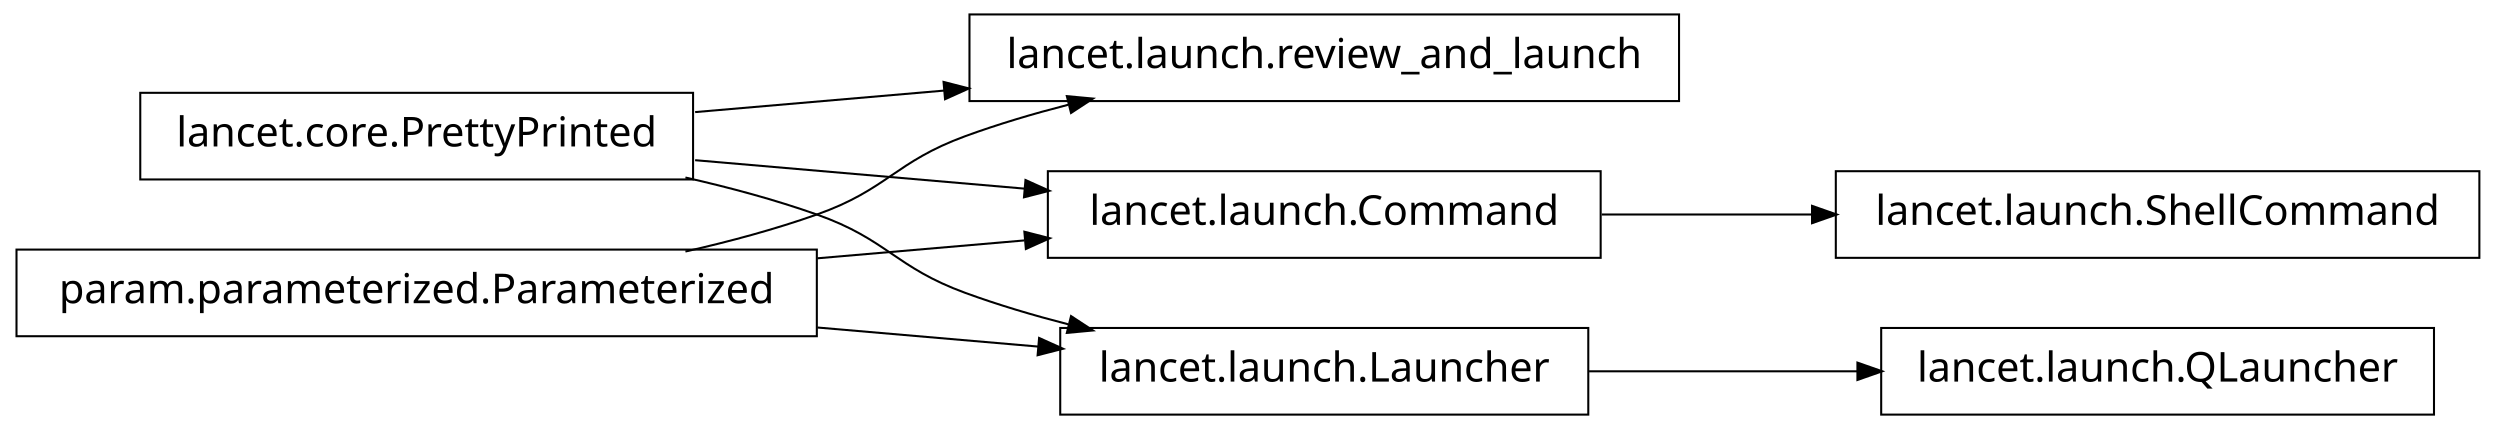
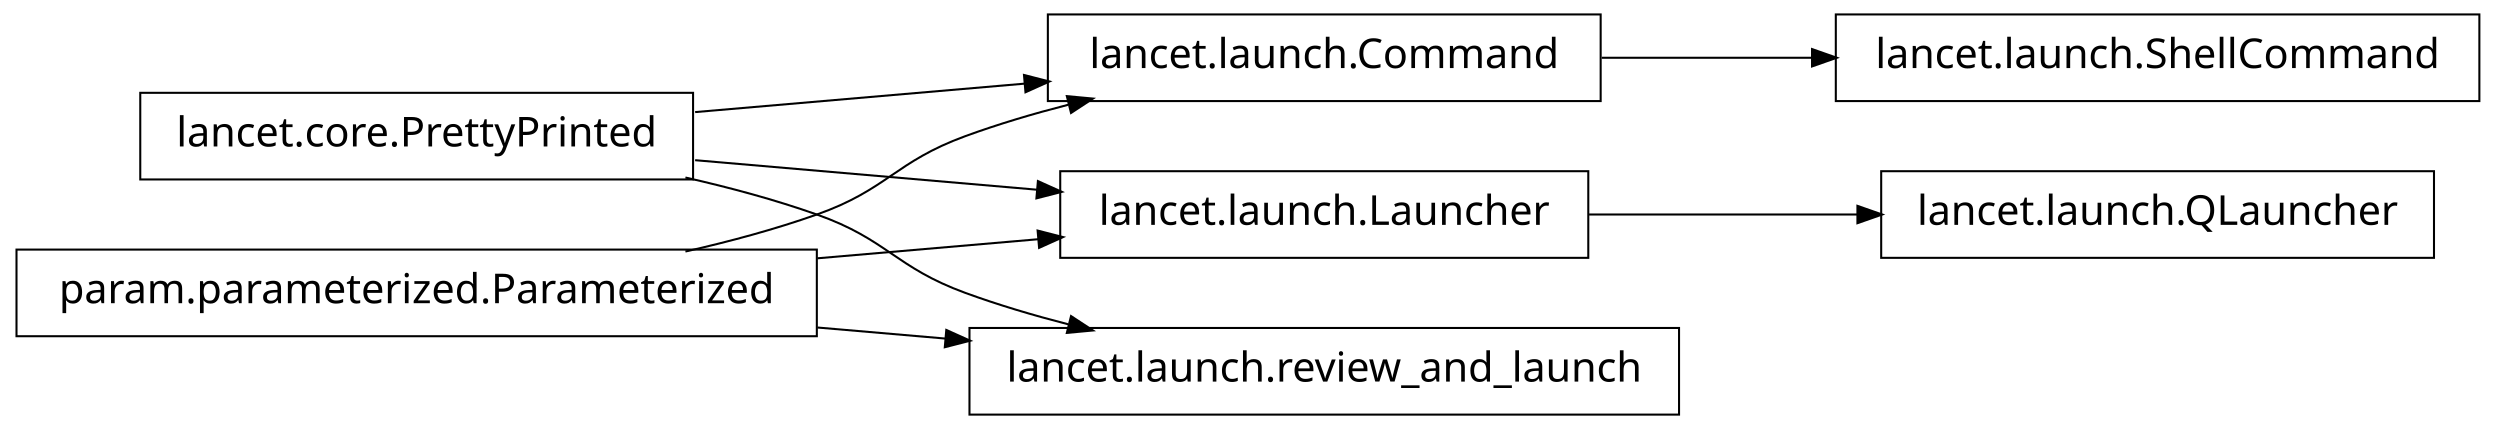
<svg xmlns="http://www.w3.org/2000/svg" width="606pt" height="104pt" viewBox="0.00 0.00 606.00 104.00">
  <g id="graph1" class="graph" transform="scale(1 1) rotate(0) translate(4 100)">
    <polygon fill="white" stroke="white" points="-4,5 -4,-100 603,-100 603,5 -4,5" />
    <g id="node1" class="node">
-       <polygon fill="none" stroke="black" stroke-width="0.5" points="403,-96.5 231,-96.5 231,-75.5 403,-75.5 403,-96.5" />
-       <text text-anchor="middle" x="317" y="-83.5" font-family="Vera" font-size="10.00">lancet.launch.review_and_launch</text>
+       <polygon fill="none" stroke="black" stroke-width="0.5" points="384,-96.5 250,-96.5 250,-75.5 384,-75.5 384,-96.5" />
+       <text text-anchor="middle" x="317" y="-83.5" font-family="Vera" font-size="10.00">lancet.launch.Command</text>
+     </g>
+     <g id="node14" class="node">
+       <polygon fill="none" stroke="black" stroke-width="0.5" points="597,-96.5 441,-96.5 441,-75.5 597,-75.5 597,-96.5" />
+       <text text-anchor="middle" x="519" y="-83.5" font-family="Vera" font-size="10.00">lancet.launch.ShellCommand</text>
+     </g>
+     <g id="edge16" class="edge">
+       <path fill="none" stroke="black" stroke-width="0.5" d="M384.263,-86C400.593,-86 418.251,-86 435.24,-86" />
+       <polygon fill="black" stroke="black" points="435.488,-87.75 440.488,-86 435.488,-84.25 435.488,-87.75" />
    </g>
    <g id="node2" class="node">
      <polygon fill="none" stroke="black" stroke-width="0.5" points="164,-77.5 30,-77.5 30,-56.5 164,-56.5 164,-77.5" />
      <text text-anchor="middle" x="97" y="-64.5" font-family="Vera" font-size="10.00">lancet.core.PrettyPrinted</text>
    </g>
    <g id="edge2" class="edge">
-       <path fill="none" stroke="black" stroke-width="0.5" d="M164.502,-72.83C183.599,-74.479 204.714,-76.303 224.991,-78.054" />
-       <polygon fill="black" stroke="black" points="224.995,-79.811 230.127,-78.497 225.296,-76.323 224.995,-79.811" />
+       <path fill="none" stroke="black" stroke-width="0.5" d="M164.502,-72.83C189.843,-75.018 218.739,-77.514 244.514,-79.74" />
+       <polygon fill="black" stroke="black" points="244.493,-81.495 249.625,-80.181 244.794,-78.007 244.493,-81.495" />
    </g>
-     <g id="node7" class="node">
-       <polygon fill="none" stroke="black" stroke-width="0.5" points="384,-58.5 250,-58.5 250,-37.5 384,-37.5 384,-58.5" />
-       <text text-anchor="middle" x="317" y="-45.5" font-family="Vera" font-size="10.00">lancet.launch.Command</text>
+     <g id="node6" class="node">
+       <polygon fill="none" stroke="black" stroke-width="0.5" points="381,-58.5 253,-58.5 253,-37.5 381,-37.5 381,-58.5" />
+       <text text-anchor="middle" x="317" y="-45.5" font-family="Vera" font-size="10.00">lancet.launch.Launcher</text>
    </g>
-     <g id="edge10" class="edge">
-       <path fill="none" stroke="black" stroke-width="0.5" d="M164.502,-61.17C189.843,-58.982 218.739,-56.486 244.514,-54.26" />
-       <polygon fill="black" stroke="black" points="244.794,-55.992 249.625,-53.819 244.493,-52.505 244.794,-55.992" />
+     <g id="edge6" class="edge">
+       <path fill="none" stroke="black" stroke-width="0.5" d="M164.502,-61.17C190.79,-58.9 220.905,-56.299 247.391,-54.012" />
+       <polygon fill="black" stroke="black" points="247.807,-55.732 252.638,-53.559 247.506,-52.245 247.807,-55.732" />
    </g>
-     <g id="node10" class="node">
-       <polygon fill="none" stroke="black" stroke-width="0.5" points="381,-20.5 253,-20.5 253,0.5 381,0.5 381,-20.5" />
-       <text text-anchor="middle" x="317" y="-7.5" font-family="Vera" font-size="10.00">lancet.launch.Launcher</text>
+     <g id="node11" class="node">
+       <polygon fill="none" stroke="black" stroke-width="0.5" points="403,-20.5 231,-20.5 231,0.5 403,0.5 403,-20.5" />
+       <text text-anchor="middle" x="317" y="-7.5" font-family="Vera" font-size="10.00">lancet.launch.review_and_launch</text>
    </g>
-     <g id="edge14" class="edge">
+     <g id="edge12" class="edge">
      <path fill="none" stroke="black" stroke-width="0.5" d="M162.145,-56.967C172.93,-54.532 183.887,-51.572 194,-48 211.059,-41.975 213.007,-35.209 230,-29 237.937,-26.1 246.45,-23.572 254.932,-21.39" />
      <polygon fill="black" stroke="black" points="255.776,-22.983 260.204,-20.076 254.929,-19.587 255.776,-22.983" />
    </g>
    <g id="node4" class="node">
      <polygon fill="none" stroke="black" stroke-width="0.5" points="194,-39.5 5.68434e-14,-39.5 0,-18.5 194,-18.5 194,-39.5" />
      <text text-anchor="middle" x="97" y="-26.5" font-family="Vera" font-size="10.00">param.parameterized.Parameterized</text>
    </g>
    <g id="edge4" class="edge">
      <path fill="none" stroke="black" stroke-width="0.5" d="M162.145,-39.033C172.93,-41.468 183.887,-44.428 194,-48 211.059,-54.025 213.007,-60.791 230,-67 237.937,-69.9 246.45,-72.428 254.932,-74.61" />
      <polygon fill="black" stroke="black" points="254.929,-76.413 260.204,-75.924 255.776,-73.017 254.929,-76.413" />
    </g>
-     <g id="edge12" class="edge">
-       <path fill="none" stroke="black" stroke-width="0.5" d="M194.136,-37.389C210.993,-38.845 228.258,-40.336 244.319,-41.723" />
-       <polygon fill="black" stroke="black" points="244.586,-43.502 249.718,-42.189 244.887,-40.016 244.586,-43.502" />
+     <g id="edge8" class="edge">
+       <path fill="none" stroke="black" stroke-width="0.5" d="M194.136,-37.389C212.182,-38.948 230.697,-40.547 247.702,-42.015" />
+       <polygon fill="black" stroke="black" points="247.796,-43.78 252.928,-42.467 248.097,-40.293 247.796,-43.78" />
    </g>
-     <g id="edge16" class="edge">
-       <path fill="none" stroke="black" stroke-width="0.5" d="M194.136,-20.611C212.182,-19.052 230.697,-17.453 247.702,-15.985" />
-       <polygon fill="black" stroke="black" points="248.097,-17.707 252.928,-15.534 247.796,-14.22 248.097,-17.707" />
-     </g>
-     <g id="node6" class="node">
-       <polygon fill="none" stroke="black" stroke-width="0.5" points="597,-58.5 441,-58.5 441,-37.5 597,-37.5 597,-58.5" />
-       <text text-anchor="middle" x="519" y="-45.5" font-family="Vera" font-size="10.00">lancet.launch.ShellCommand</text>
-     </g>
-     <g id="edge6" class="edge">
-       <path fill="none" stroke="black" stroke-width="0.5" d="M384.263,-48C400.593,-48 418.251,-48 435.24,-48" />
-       <polygon fill="black" stroke="black" points="435.488,-49.75 440.488,-48 435.488,-46.25 435.488,-49.75" />
+     <g id="edge14" class="edge">
+       <path fill="none" stroke="black" stroke-width="0.5" d="M194.136,-20.611C204.522,-19.714 215.064,-18.804 225.384,-17.912" />
+       <polygon fill="black" stroke="black" points="225.599,-19.65 230.43,-17.477 225.298,-16.163 225.599,-19.65" />
    </g>
    <g id="node9" class="node">
-       <polygon fill="none" stroke="black" stroke-width="0.5" points="586,-20.5 452,-20.5 452,0.5 586,0.5 586,-20.5" />
-       <text text-anchor="middle" x="519" y="-7.5" font-family="Vera" font-size="10.00">lancet.launch.QLauncher</text>
+       <polygon fill="none" stroke="black" stroke-width="0.5" points="586,-58.5 452,-58.5 452,-37.5 586,-37.5 586,-58.5" />
+       <text text-anchor="middle" x="519" y="-45.5" font-family="Vera" font-size="10.00">lancet.launch.QLauncher</text>
    </g>
-     <g id="edge8" class="edge">
-       <path fill="none" stroke="black" stroke-width="0.5" d="M381.192,-10C401.94,-10 425.089,-10 446.402,-10" />
-       <polygon fill="black" stroke="black" points="446.49,-11.75 451.49,-10 446.49,-8.25 446.49,-11.75" />
+     <g id="edge10" class="edge">
+       <path fill="none" stroke="black" stroke-width="0.5" d="M381.192,-48C401.94,-48 425.089,-48 446.402,-48" />
+       <polygon fill="black" stroke="black" points="446.49,-49.75 451.49,-48 446.49,-46.25 446.49,-49.75" />
    </g>
  </g>
</svg>
